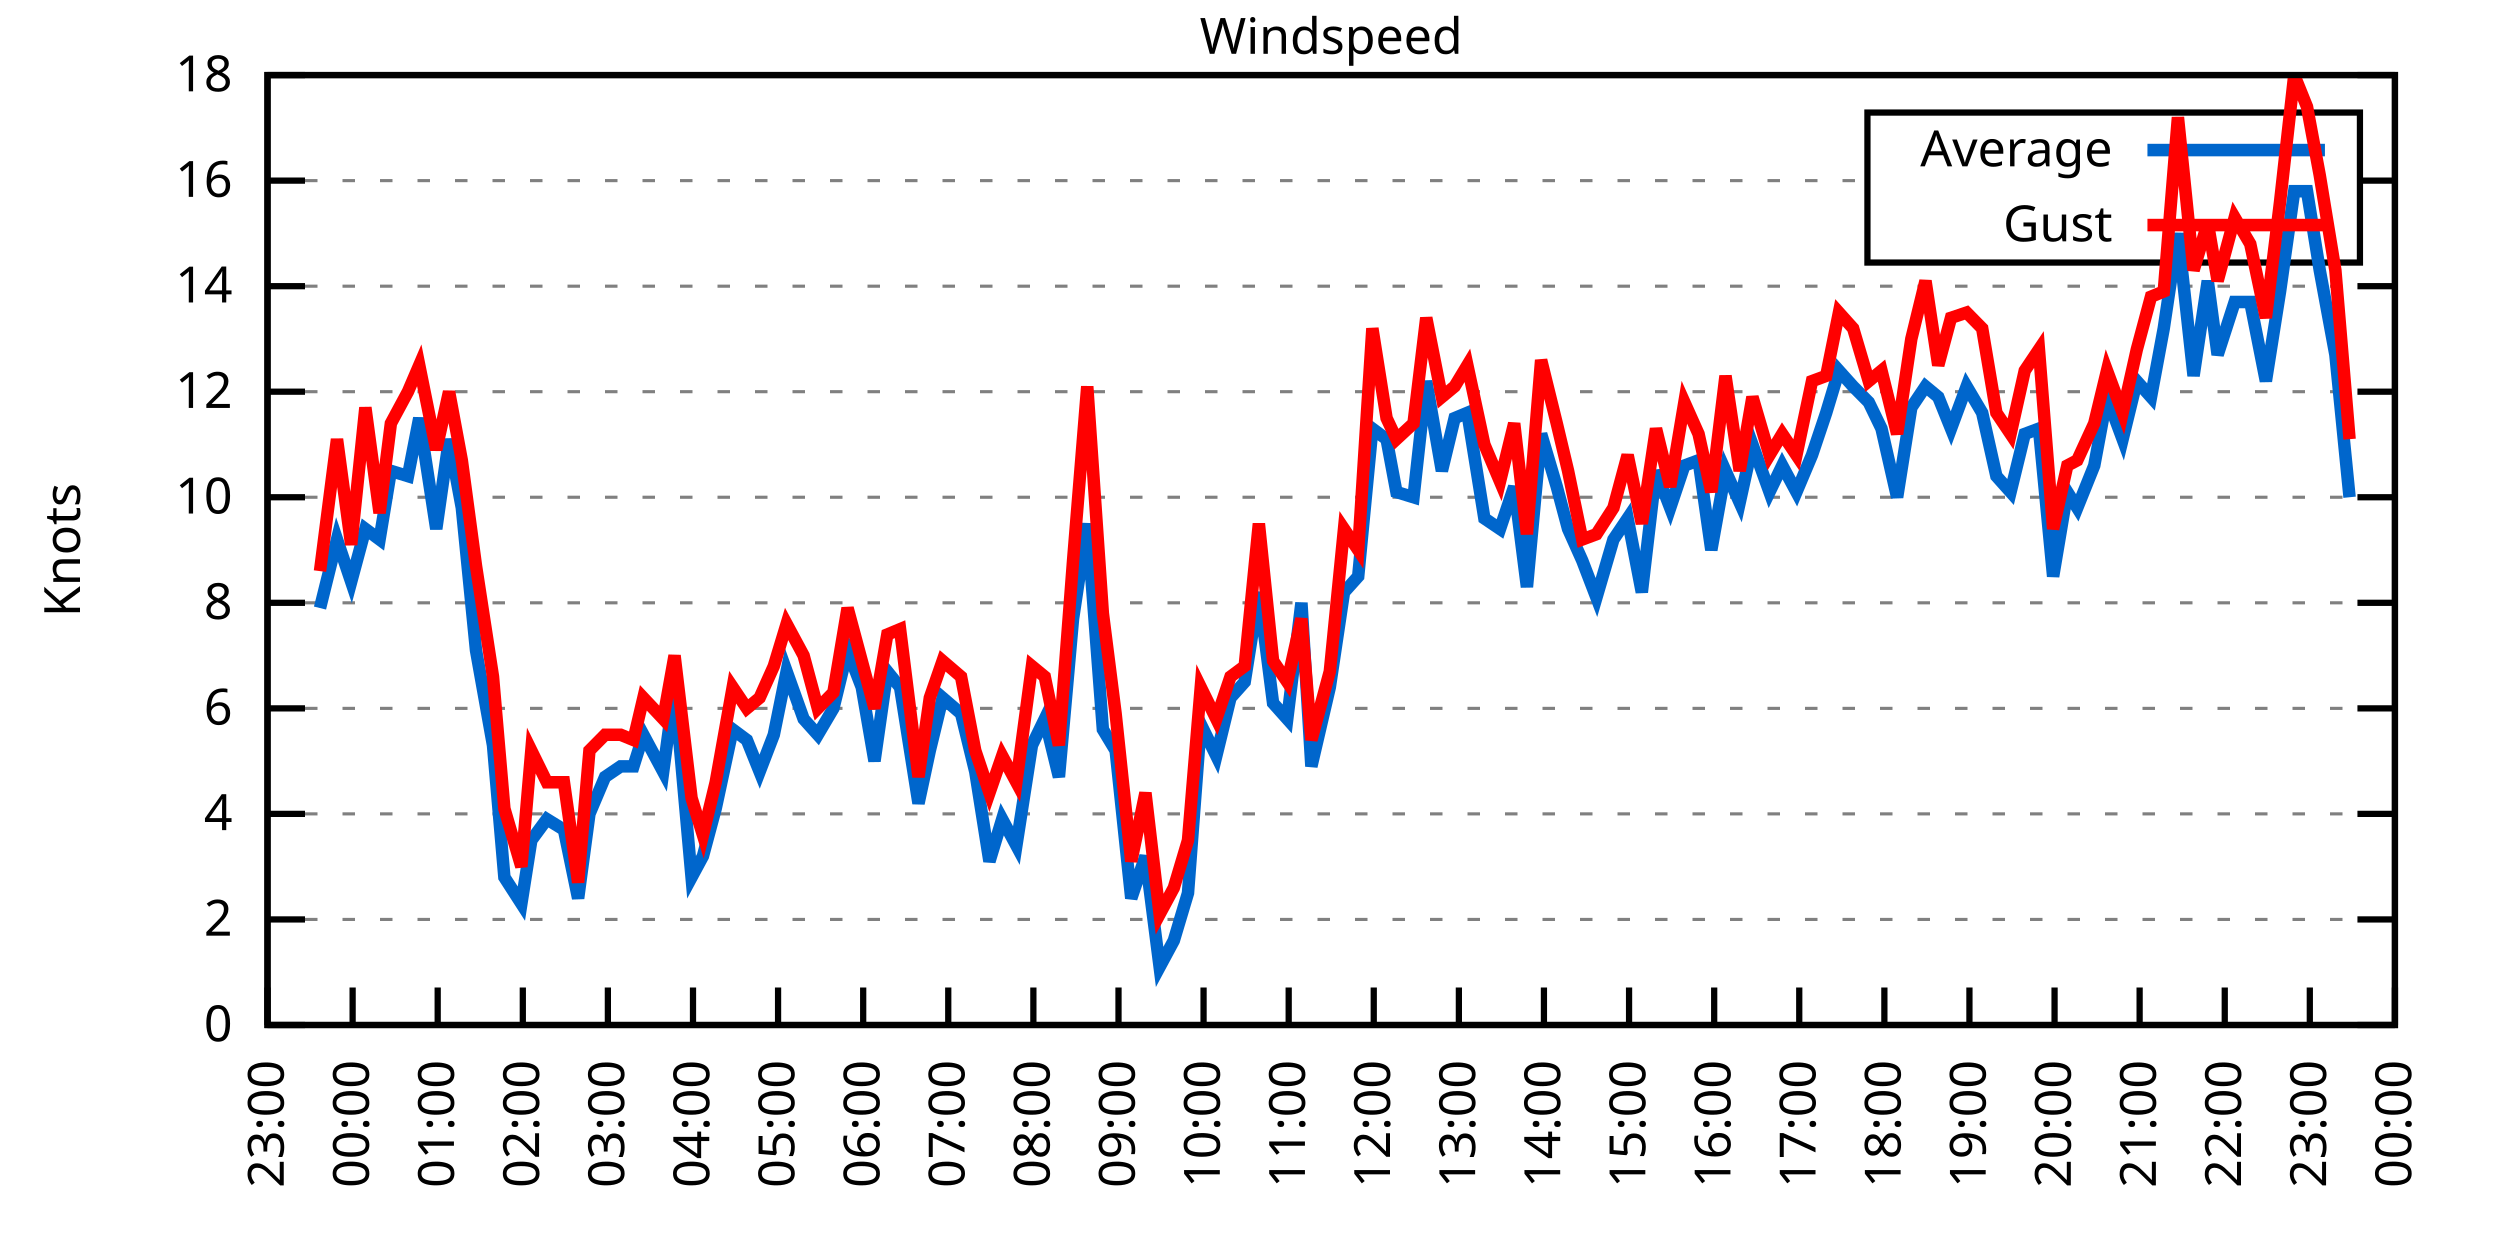
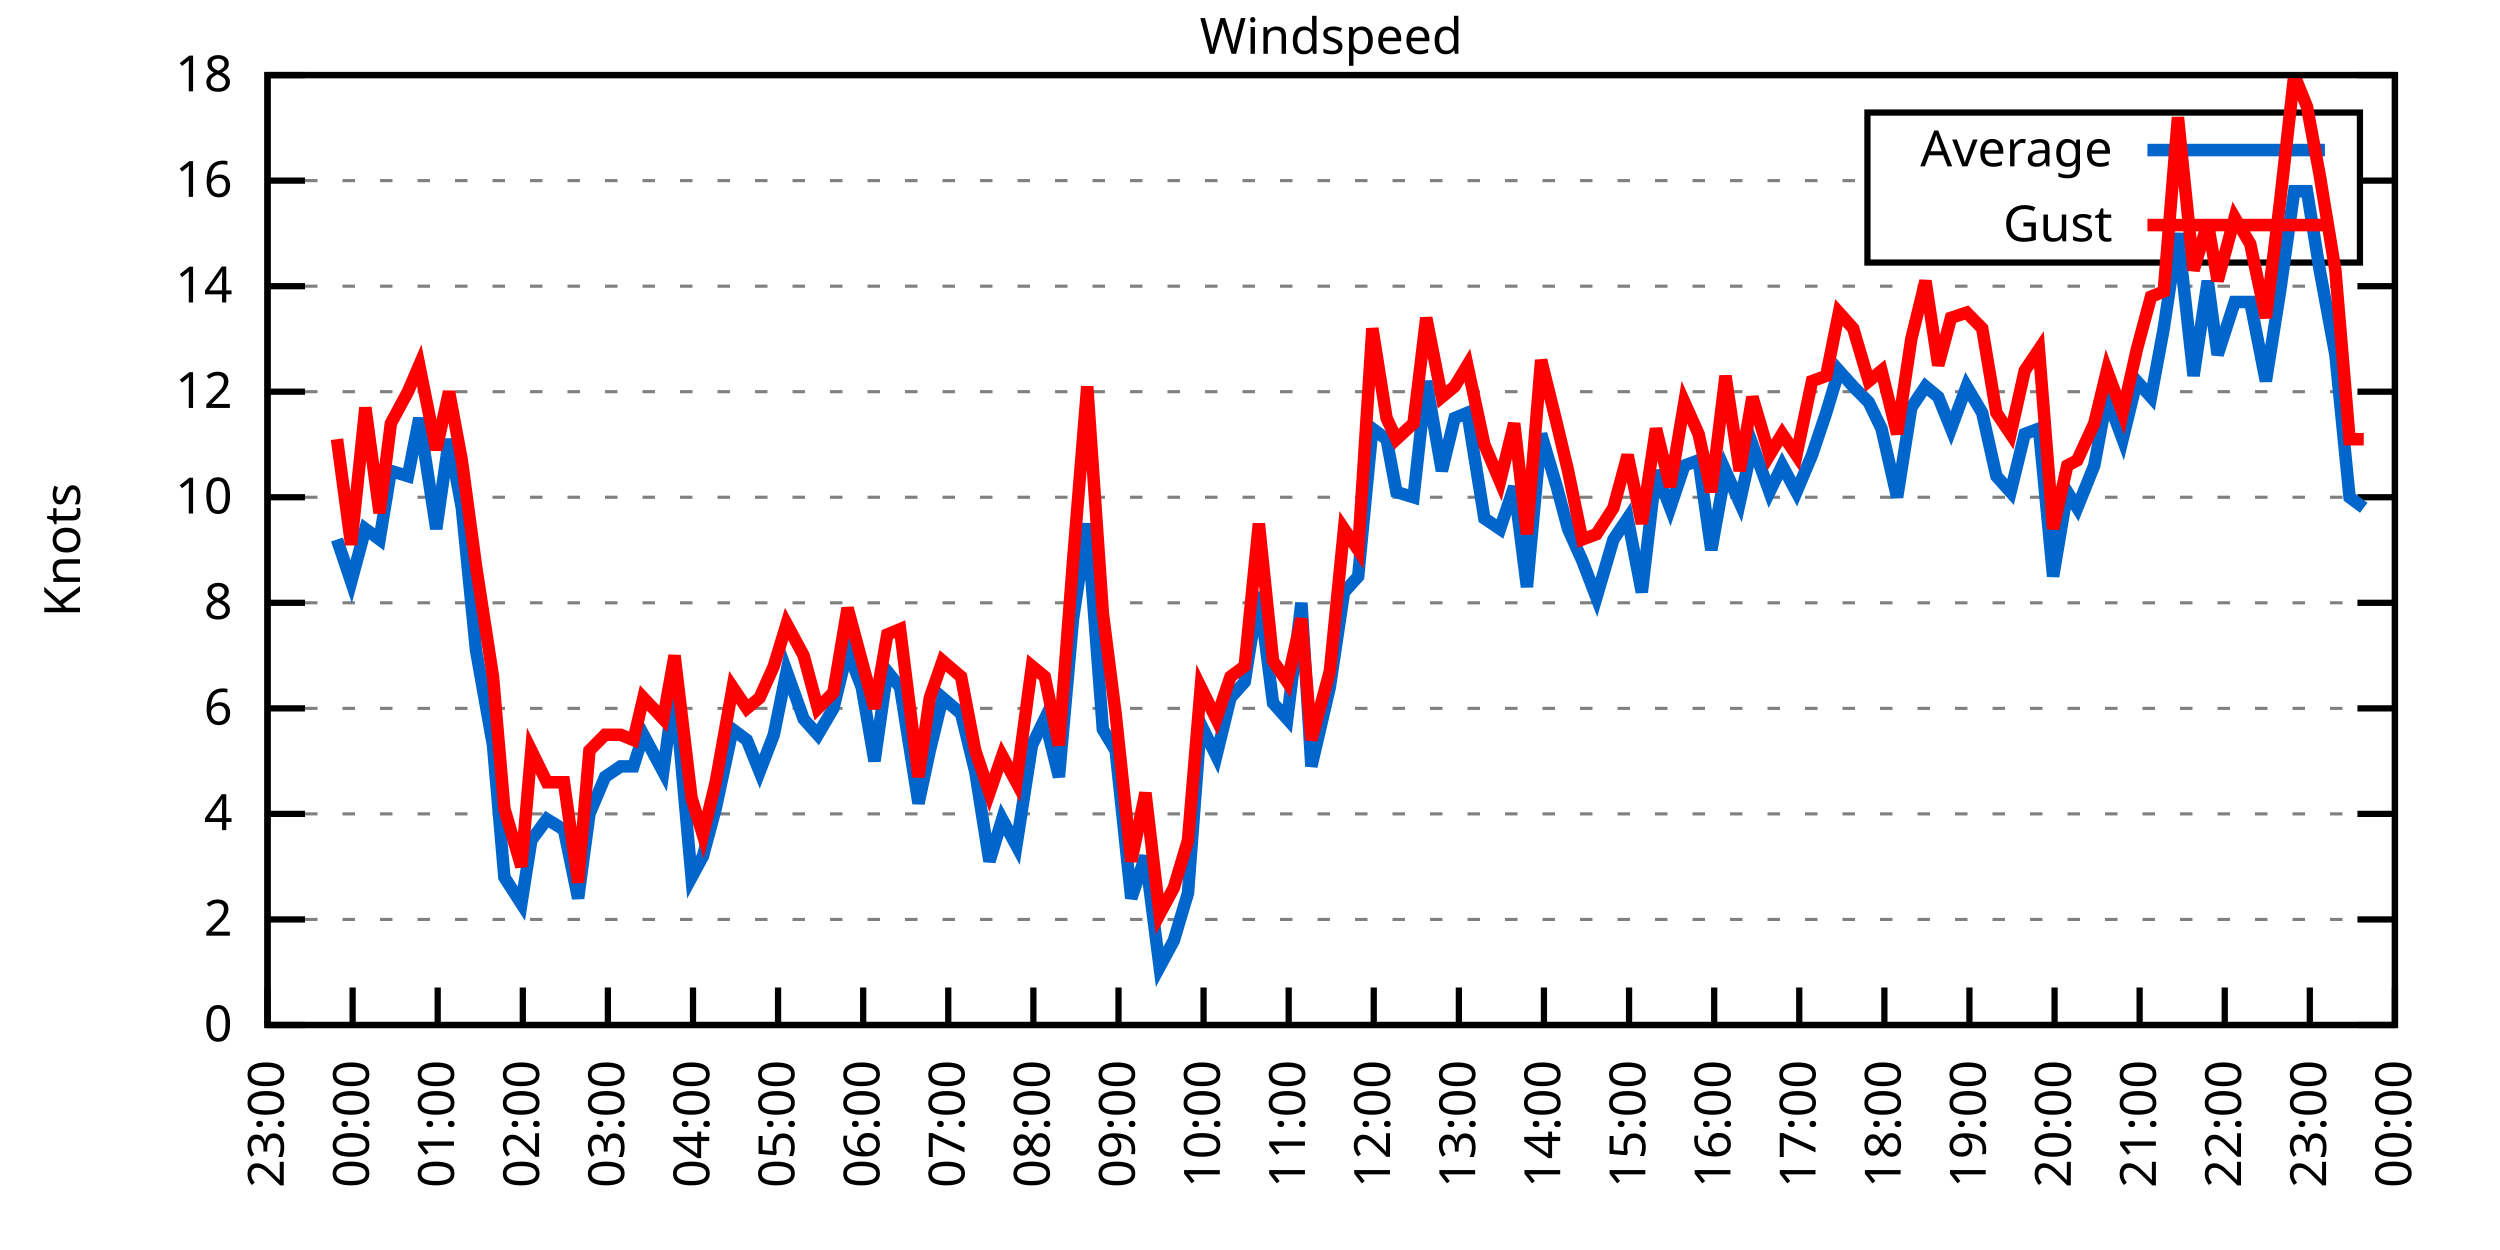
<svg xmlns="http://www.w3.org/2000/svg" xmlns:xlink="http://www.w3.org/1999/xlink" width="400" height="200" viewBox="0 0 400 200">
  <g id="gnuplot_canvas">
    <rect x="0" y="0" width="400" height="200" fill="none" />
    <defs>
      <circle id="gpDot" r="0.5" stroke-width="0.5" stroke="currentColor" />
      <path id="gpPt0" stroke-width="0.333" stroke="currentColor" d="M-1,0 h2 M0,-1 v2" />
      <path id="gpPt1" stroke-width="0.333" stroke="currentColor" d="M-1,-1 L1,1 M1,-1 L-1,1" />
      <path id="gpPt2" stroke-width="0.333" stroke="currentColor" d="M-1,0 L1,0 M0,-1 L0,1 M-1,-1 L1,1 M-1,1 L1,-1" />
      <rect id="gpPt3" stroke-width="0.333" stroke="currentColor" x="-1" y="-1" width="2" height="2" />
      <rect id="gpPt4" stroke-width="0.333" stroke="currentColor" fill="currentColor" x="-1" y="-1" width="2" height="2" />
      <circle id="gpPt5" stroke-width="0.333" stroke="currentColor" cx="0" cy="0" r="1" />
      <use xlink:href="#gpPt5" id="gpPt6" fill="currentColor" stroke="none" />
      <path id="gpPt7" stroke-width="0.333" stroke="currentColor" d="M0,-1.33 L-1.33,0.67 L1.33,0.67 z" />
      <use xlink:href="#gpPt7" id="gpPt8" fill="currentColor" stroke="none" />
      <use xlink:href="#gpPt7" id="gpPt9" stroke="currentColor" transform="rotate(180)" />
      <use xlink:href="#gpPt9" id="gpPt10" fill="currentColor" stroke="none" />
      <use xlink:href="#gpPt3" id="gpPt11" stroke="currentColor" transform="rotate(45)" />
      <use xlink:href="#gpPt11" id="gpPt12" fill="currentColor" stroke="none" />
      <path id="gpPt13" stroke-width="0.333" stroke="currentColor" d="M0,1.330 L1.265,0.411 L0.782,-1.067 L-0.782,-1.076 L-1.265,0.411 z" />
      <use xlink:href="#gpPt13" id="gpPt14" fill="currentColor" stroke="none" />
      <filter id="textbox" filterUnits="objectBoundingBox" x="0" y="0" height="1" width="1">
        <feFlood flood-color="white" flood-opacity="1" result="bgnd" />
        <feComposite in="SourceGraphic" in2="bgnd" operator="atop" />
      </filter>
      <filter id="greybox" filterUnits="objectBoundingBox" x="0" y="0" height="1" width="1">
        <feFlood flood-color="lightgrey" flood-opacity="1" result="grey" />
        <feComposite in="SourceGraphic" in2="grey" operator="atop" />
      </filter>
    </defs>
    <g fill="none" color="white" stroke="currentColor" stroke-width="1.00" stroke-linecap="butt" stroke-linejoin="miter">
</g>
    <g fill="none" color="black" stroke="currentColor" stroke-width="1.00" stroke-linecap="butt" stroke-linejoin="miter">
      <g stroke="none" shape-rendering="crispEdges">
        <polygon fill="rgb(255, 255, 255)" points="42.80,164.00 383.18,164.00 383.18,12.02 42.80,12.02 " />
      </g>
    </g>
    <g fill="none" color="black" stroke="currentColor" stroke-width="1.00" stroke-linecap="butt" stroke-linejoin="miter">
</g>
    <g fill="none" color="black" stroke="black" stroke-width="0.50" stroke-linecap="butt" stroke-linejoin="miter">
</g>
    <g fill="none" color="gray" stroke="currentColor" stroke-width="0.50" stroke-linecap="butt" stroke-linejoin="miter">
      <path stroke="gray" stroke-dasharray="2,4" class="gridline" d="M42.80,164.00 L383.19,164.00  " />
    </g>
    <g fill="none" color="gray" stroke="gray" stroke-width="1.00" stroke-linecap="butt" stroke-linejoin="miter">
</g>
    <g fill="none" color="black" stroke="currentColor" stroke-width="1.00" stroke-linecap="butt" stroke-linejoin="miter">
      <path stroke="black" d="M42.80,164.00 L48.80,164.00 M383.19,164.00 L377.19,164.00  " />
      <g transform="translate(37.20,166.60)" stroke="none" fill="black" font-family="Sans" font-size="8.00" text-anchor="end">
        <text>
          <tspan font-family="Sans"> 0</tspan>
        </text>
      </g>
    </g>
    <g fill="none" color="black" stroke="currentColor" stroke-width="1.00" stroke-linecap="butt" stroke-linejoin="miter">
</g>
    <g fill="none" color="black" stroke="black" stroke-width="0.50" stroke-linecap="butt" stroke-linejoin="miter">
</g>
    <g fill="none" color="gray" stroke="currentColor" stroke-width="0.50" stroke-linecap="butt" stroke-linejoin="miter">
      <path stroke="gray" stroke-dasharray="2,4" class="gridline" d="M42.80,147.11 L383.19,147.11  " />
    </g>
    <g fill="none" color="gray" stroke="gray" stroke-width="1.00" stroke-linecap="butt" stroke-linejoin="miter">
</g>
    <g fill="none" color="black" stroke="currentColor" stroke-width="1.00" stroke-linecap="butt" stroke-linejoin="miter">
      <path stroke="black" d="M42.80,147.11 L48.80,147.11 M383.19,147.11 L377.19,147.11  " />
      <g transform="translate(37.20,149.71)" stroke="none" fill="black" font-family="Sans" font-size="8.00" text-anchor="end">
        <text>
          <tspan font-family="Sans"> 2</tspan>
        </text>
      </g>
    </g>
    <g fill="none" color="black" stroke="currentColor" stroke-width="1.00" stroke-linecap="butt" stroke-linejoin="miter">
</g>
    <g fill="none" color="black" stroke="black" stroke-width="0.50" stroke-linecap="butt" stroke-linejoin="miter">
</g>
    <g fill="none" color="gray" stroke="currentColor" stroke-width="0.50" stroke-linecap="butt" stroke-linejoin="miter">
      <path stroke="gray" stroke-dasharray="2,4" class="gridline" d="M42.80,130.22 L383.19,130.22  " />
    </g>
    <g fill="none" color="gray" stroke="gray" stroke-width="1.00" stroke-linecap="butt" stroke-linejoin="miter">
</g>
    <g fill="none" color="black" stroke="currentColor" stroke-width="1.00" stroke-linecap="butt" stroke-linejoin="miter">
      <path stroke="black" d="M42.80,130.22 L48.80,130.22 M383.19,130.22 L377.19,130.22  " />
      <g transform="translate(37.20,132.82)" stroke="none" fill="black" font-family="Sans" font-size="8.00" text-anchor="end">
        <text>
          <tspan font-family="Sans"> 4</tspan>
        </text>
      </g>
    </g>
    <g fill="none" color="black" stroke="currentColor" stroke-width="1.00" stroke-linecap="butt" stroke-linejoin="miter">
</g>
    <g fill="none" color="black" stroke="black" stroke-width="0.50" stroke-linecap="butt" stroke-linejoin="miter">
</g>
    <g fill="none" color="gray" stroke="currentColor" stroke-width="0.50" stroke-linecap="butt" stroke-linejoin="miter">
      <path stroke="gray" stroke-dasharray="2,4" class="gridline" d="M42.80,113.34 L383.19,113.34  " />
    </g>
    <g fill="none" color="gray" stroke="gray" stroke-width="1.00" stroke-linecap="butt" stroke-linejoin="miter">
</g>
    <g fill="none" color="black" stroke="currentColor" stroke-width="1.00" stroke-linecap="butt" stroke-linejoin="miter">
      <path stroke="black" d="M42.80,113.34 L48.80,113.34 M383.19,113.34 L377.19,113.34  " />
      <g transform="translate(37.20,115.94)" stroke="none" fill="black" font-family="Sans" font-size="8.00" text-anchor="end">
        <text>
          <tspan font-family="Sans"> 6</tspan>
        </text>
      </g>
    </g>
    <g fill="none" color="black" stroke="currentColor" stroke-width="1.00" stroke-linecap="butt" stroke-linejoin="miter">
</g>
    <g fill="none" color="black" stroke="black" stroke-width="0.50" stroke-linecap="butt" stroke-linejoin="miter">
</g>
    <g fill="none" color="gray" stroke="currentColor" stroke-width="0.50" stroke-linecap="butt" stroke-linejoin="miter">
      <path stroke="gray" stroke-dasharray="2,4" class="gridline" d="M42.80,96.45 L383.19,96.45  " />
    </g>
    <g fill="none" color="gray" stroke="gray" stroke-width="1.00" stroke-linecap="butt" stroke-linejoin="miter">
</g>
    <g fill="none" color="black" stroke="currentColor" stroke-width="1.00" stroke-linecap="butt" stroke-linejoin="miter">
      <path stroke="black" d="M42.80,96.45 L48.80,96.45 M383.19,96.45 L377.19,96.45  " />
      <g transform="translate(37.20,99.05)" stroke="none" fill="black" font-family="Sans" font-size="8.00" text-anchor="end">
        <text>
          <tspan font-family="Sans"> 8</tspan>
        </text>
      </g>
    </g>
    <g fill="none" color="black" stroke="currentColor" stroke-width="1.00" stroke-linecap="butt" stroke-linejoin="miter">
</g>
    <g fill="none" color="black" stroke="black" stroke-width="0.50" stroke-linecap="butt" stroke-linejoin="miter">
</g>
    <g fill="none" color="gray" stroke="currentColor" stroke-width="0.50" stroke-linecap="butt" stroke-linejoin="miter">
      <path stroke="gray" stroke-dasharray="2,4" class="gridline" d="M42.80,79.56 L383.19,79.56  " />
    </g>
    <g fill="none" color="gray" stroke="gray" stroke-width="1.00" stroke-linecap="butt" stroke-linejoin="miter">
</g>
    <g fill="none" color="black" stroke="currentColor" stroke-width="1.00" stroke-linecap="butt" stroke-linejoin="miter">
      <path stroke="black" d="M42.80,79.56 L48.80,79.56 M383.19,79.56 L377.19,79.56  " />
      <g transform="translate(37.20,82.16)" stroke="none" fill="black" font-family="Sans" font-size="8.00" text-anchor="end">
        <text>
          <tspan font-family="Sans"> 10</tspan>
        </text>
      </g>
    </g>
    <g fill="none" color="black" stroke="currentColor" stroke-width="1.00" stroke-linecap="butt" stroke-linejoin="miter">
</g>
    <g fill="none" color="black" stroke="black" stroke-width="0.50" stroke-linecap="butt" stroke-linejoin="miter">
</g>
    <g fill="none" color="gray" stroke="currentColor" stroke-width="0.50" stroke-linecap="butt" stroke-linejoin="miter">
      <path stroke="gray" stroke-dasharray="2,4" class="gridline" d="M42.80,62.67 L383.19,62.67  " />
    </g>
    <g fill="none" color="gray" stroke="gray" stroke-width="1.00" stroke-linecap="butt" stroke-linejoin="miter">
</g>
    <g fill="none" color="black" stroke="currentColor" stroke-width="1.00" stroke-linecap="butt" stroke-linejoin="miter">
      <path stroke="black" d="M42.80,62.67 L48.80,62.67 M383.19,62.67 L377.19,62.67  " />
      <g transform="translate(37.20,65.27)" stroke="none" fill="black" font-family="Sans" font-size="8.00" text-anchor="end">
        <text>
          <tspan font-family="Sans"> 12</tspan>
        </text>
      </g>
    </g>
    <g fill="none" color="black" stroke="currentColor" stroke-width="1.00" stroke-linecap="butt" stroke-linejoin="miter">
</g>
    <g fill="none" color="black" stroke="black" stroke-width="0.50" stroke-linecap="butt" stroke-linejoin="miter">
</g>
    <g fill="none" color="gray" stroke="currentColor" stroke-width="0.50" stroke-linecap="butt" stroke-linejoin="miter">
      <path stroke="gray" stroke-dasharray="2,4" class="gridline" d="M42.80,45.79 L383.19,45.79  " />
    </g>
    <g fill="none" color="gray" stroke="gray" stroke-width="1.00" stroke-linecap="butt" stroke-linejoin="miter">
</g>
    <g fill="none" color="black" stroke="currentColor" stroke-width="1.00" stroke-linecap="butt" stroke-linejoin="miter">
      <path stroke="black" d="M42.80,45.79 L48.80,45.79 M383.19,45.79 L377.19,45.79  " />
      <g transform="translate(37.20,48.39)" stroke="none" fill="black" font-family="Sans" font-size="8.00" text-anchor="end">
        <text>
          <tspan font-family="Sans"> 14</tspan>
        </text>
      </g>
    </g>
    <g fill="none" color="black" stroke="currentColor" stroke-width="1.00" stroke-linecap="butt" stroke-linejoin="miter">
</g>
    <g fill="none" color="black" stroke="black" stroke-width="0.50" stroke-linecap="butt" stroke-linejoin="miter">
</g>
    <g fill="none" color="gray" stroke="currentColor" stroke-width="0.50" stroke-linecap="butt" stroke-linejoin="miter">
      <path stroke="gray" stroke-dasharray="2,4" class="gridline" d="M42.80,28.90 L298.79,28.90 M377.59,28.90 L383.19,28.90  " />
    </g>
    <g fill="none" color="gray" stroke="gray" stroke-width="1.00" stroke-linecap="butt" stroke-linejoin="miter">
</g>
    <g fill="none" color="black" stroke="currentColor" stroke-width="1.00" stroke-linecap="butt" stroke-linejoin="miter">
      <path stroke="black" d="M42.80,28.90 L48.80,28.90 M383.19,28.90 L377.19,28.90  " />
      <g transform="translate(37.20,31.50)" stroke="none" fill="black" font-family="Sans" font-size="8.00" text-anchor="end">
        <text>
          <tspan font-family="Sans"> 16</tspan>
        </text>
      </g>
    </g>
    <g fill="none" color="black" stroke="currentColor" stroke-width="1.00" stroke-linecap="butt" stroke-linejoin="miter">
</g>
    <g fill="none" color="black" stroke="black" stroke-width="0.50" stroke-linecap="butt" stroke-linejoin="miter">
</g>
    <g fill="none" color="gray" stroke="currentColor" stroke-width="0.50" stroke-linecap="butt" stroke-linejoin="miter">
      <path stroke="gray" stroke-dasharray="2,4" class="gridline" d="M42.80,12.01 L383.19,12.01  " />
    </g>
    <g fill="none" color="gray" stroke="gray" stroke-width="1.00" stroke-linecap="butt" stroke-linejoin="miter">
</g>
    <g fill="none" color="black" stroke="currentColor" stroke-width="1.00" stroke-linecap="butt" stroke-linejoin="miter">
      <path stroke="black" d="M42.80,12.01 L48.80,12.01 M383.19,12.01 L377.19,12.01  " />
      <g transform="translate(37.20,14.61)" stroke="none" fill="black" font-family="Sans" font-size="8.00" text-anchor="end">
        <text>
          <tspan font-family="Sans"> 18</tspan>
        </text>
      </g>
    </g>
    <g fill="none" color="black" stroke="currentColor" stroke-width="1.00" stroke-linecap="butt" stroke-linejoin="miter">
      <path stroke="black" d="M42.80,164.00 L42.80,158.00  " />
      <g transform="translate(45.40,169.60) rotate(270.00)" stroke="none" fill="black" font-family="Sans" font-size="8.00" text-anchor="end">
        <text>
          <tspan font-family="Sans">23:00</tspan>
        </text>
      </g>
    </g>
    <g fill="none" color="black" stroke="currentColor" stroke-width="1.00" stroke-linecap="butt" stroke-linejoin="miter">
      <path stroke="black" d="M56.42,164.00 L56.42,158.00  " />
      <g transform="translate(59.02,169.60) rotate(270.00)" stroke="none" fill="black" font-family="Sans" font-size="8.00" text-anchor="end">
        <text>
          <tspan font-family="Sans">00:00</tspan>
        </text>
      </g>
    </g>
    <g fill="none" color="black" stroke="currentColor" stroke-width="1.00" stroke-linecap="butt" stroke-linejoin="miter">
      <path stroke="black" d="M70.03,164.00 L70.03,158.00  " />
      <g transform="translate(72.63,169.60) rotate(270.00)" stroke="none" fill="black" font-family="Sans" font-size="8.00" text-anchor="end">
        <text>
          <tspan font-family="Sans">01:00</tspan>
        </text>
      </g>
    </g>
    <g fill="none" color="black" stroke="currentColor" stroke-width="1.00" stroke-linecap="butt" stroke-linejoin="miter">
      <path stroke="black" d="M83.65,164.00 L83.65,158.00  " />
      <g transform="translate(86.25,169.60) rotate(270.00)" stroke="none" fill="black" font-family="Sans" font-size="8.00" text-anchor="end">
        <text>
          <tspan font-family="Sans">02:00</tspan>
        </text>
      </g>
    </g>
    <g fill="none" color="black" stroke="currentColor" stroke-width="1.00" stroke-linecap="butt" stroke-linejoin="miter">
      <path stroke="black" d="M97.26,164.00 L97.26,158.00  " />
      <g transform="translate(99.86,169.60) rotate(270.00)" stroke="none" fill="black" font-family="Sans" font-size="8.00" text-anchor="end">
        <text>
          <tspan font-family="Sans">03:00</tspan>
        </text>
      </g>
    </g>
    <g fill="none" color="black" stroke="currentColor" stroke-width="1.00" stroke-linecap="butt" stroke-linejoin="miter">
      <path stroke="black" d="M110.88,164.00 L110.88,158.00  " />
      <g transform="translate(113.48,169.60) rotate(270.00)" stroke="none" fill="black" font-family="Sans" font-size="8.00" text-anchor="end">
        <text>
          <tspan font-family="Sans">04:00</tspan>
        </text>
      </g>
    </g>
    <g fill="none" color="black" stroke="currentColor" stroke-width="1.00" stroke-linecap="butt" stroke-linejoin="miter">
      <path stroke="black" d="M124.49,164.00 L124.49,158.00  " />
      <g transform="translate(127.09,169.60) rotate(270.00)" stroke="none" fill="black" font-family="Sans" font-size="8.00" text-anchor="end">
        <text>
          <tspan font-family="Sans">05:00</tspan>
        </text>
      </g>
    </g>
    <g fill="none" color="black" stroke="currentColor" stroke-width="1.00" stroke-linecap="butt" stroke-linejoin="miter">
      <path stroke="black" d="M138.11,164.00 L138.11,158.00  " />
      <g transform="translate(140.71,169.60) rotate(270.00)" stroke="none" fill="black" font-family="Sans" font-size="8.00" text-anchor="end">
        <text>
          <tspan font-family="Sans">06:00</tspan>
        </text>
      </g>
    </g>
    <g fill="none" color="black" stroke="currentColor" stroke-width="1.00" stroke-linecap="butt" stroke-linejoin="miter">
      <path stroke="black" d="M151.72,164.00 L151.72,158.00  " />
      <g transform="translate(154.32,169.60) rotate(270.00)" stroke="none" fill="black" font-family="Sans" font-size="8.00" text-anchor="end">
        <text>
          <tspan font-family="Sans">07:00</tspan>
        </text>
      </g>
    </g>
    <g fill="none" color="black" stroke="currentColor" stroke-width="1.00" stroke-linecap="butt" stroke-linejoin="miter">
      <path stroke="black" d="M165.34,164.00 L165.34,158.00  " />
      <g transform="translate(167.94,169.60) rotate(270.00)" stroke="none" fill="black" font-family="Sans" font-size="8.00" text-anchor="end">
        <text>
          <tspan font-family="Sans">08:00</tspan>
        </text>
      </g>
    </g>
    <g fill="none" color="black" stroke="currentColor" stroke-width="1.00" stroke-linecap="butt" stroke-linejoin="miter">
      <path stroke="black" d="M178.96,164.00 L178.96,158.00  " />
      <g transform="translate(181.56,169.60) rotate(270.00)" stroke="none" fill="black" font-family="Sans" font-size="8.00" text-anchor="end">
        <text>
          <tspan font-family="Sans">09:00</tspan>
        </text>
      </g>
    </g>
    <g fill="none" color="black" stroke="currentColor" stroke-width="1.00" stroke-linecap="butt" stroke-linejoin="miter">
      <path stroke="black" d="M192.57,164.00 L192.57,158.00  " />
      <g transform="translate(195.17,169.60) rotate(270.00)" stroke="none" fill="black" font-family="Sans" font-size="8.00" text-anchor="end">
        <text>
          <tspan font-family="Sans">10:00</tspan>
        </text>
      </g>
    </g>
    <g fill="none" color="black" stroke="currentColor" stroke-width="1.00" stroke-linecap="butt" stroke-linejoin="miter">
      <path stroke="black" d="M206.19,164.00 L206.19,158.00  " />
      <g transform="translate(208.79,169.60) rotate(270.00)" stroke="none" fill="black" font-family="Sans" font-size="8.00" text-anchor="end">
        <text>
          <tspan font-family="Sans">11:00</tspan>
        </text>
      </g>
    </g>
    <g fill="none" color="black" stroke="currentColor" stroke-width="1.00" stroke-linecap="butt" stroke-linejoin="miter">
      <path stroke="black" d="M219.80,164.00 L219.80,158.00  " />
      <g transform="translate(222.40,169.60) rotate(270.00)" stroke="none" fill="black" font-family="Sans" font-size="8.00" text-anchor="end">
        <text>
          <tspan font-family="Sans">12:00</tspan>
        </text>
      </g>
    </g>
    <g fill="none" color="black" stroke="currentColor" stroke-width="1.00" stroke-linecap="butt" stroke-linejoin="miter">
      <path stroke="black" d="M233.42,164.00 L233.42,158.00  " />
      <g transform="translate(236.02,169.60) rotate(270.00)" stroke="none" fill="black" font-family="Sans" font-size="8.00" text-anchor="end">
        <text>
          <tspan font-family="Sans">13:00</tspan>
        </text>
      </g>
    </g>
    <g fill="none" color="black" stroke="currentColor" stroke-width="1.00" stroke-linecap="butt" stroke-linejoin="miter">
      <path stroke="black" d="M247.03,164.00 L247.03,158.00  " />
      <g transform="translate(249.63,169.60) rotate(270.00)" stroke="none" fill="black" font-family="Sans" font-size="8.00" text-anchor="end">
        <text>
          <tspan font-family="Sans">14:00</tspan>
        </text>
      </g>
    </g>
    <g fill="none" color="black" stroke="currentColor" stroke-width="1.00" stroke-linecap="butt" stroke-linejoin="miter">
      <path stroke="black" d="M260.65,164.00 L260.65,158.00  " />
      <g transform="translate(263.25,169.60) rotate(270.00)" stroke="none" fill="black" font-family="Sans" font-size="8.00" text-anchor="end">
        <text>
          <tspan font-family="Sans">15:00</tspan>
        </text>
      </g>
    </g>
    <g fill="none" color="black" stroke="currentColor" stroke-width="1.00" stroke-linecap="butt" stroke-linejoin="miter">
      <path stroke="black" d="M274.27,164.00 L274.27,158.00  " />
      <g transform="translate(276.87,169.60) rotate(270.00)" stroke="none" fill="black" font-family="Sans" font-size="8.00" text-anchor="end">
        <text>
          <tspan font-family="Sans">16:00</tspan>
        </text>
      </g>
    </g>
    <g fill="none" color="black" stroke="currentColor" stroke-width="1.00" stroke-linecap="butt" stroke-linejoin="miter">
      <path stroke="black" d="M287.88,164.00 L287.88,158.00  " />
      <g transform="translate(290.48,169.60) rotate(270.00)" stroke="none" fill="black" font-family="Sans" font-size="8.00" text-anchor="end">
        <text>
          <tspan font-family="Sans">17:00</tspan>
        </text>
      </g>
    </g>
    <g fill="none" color="black" stroke="currentColor" stroke-width="1.00" stroke-linecap="butt" stroke-linejoin="miter">
      <path stroke="black" d="M301.50,164.00 L301.50,158.00  " />
      <g transform="translate(304.10,169.60) rotate(270.00)" stroke="none" fill="black" font-family="Sans" font-size="8.00" text-anchor="end">
        <text>
          <tspan font-family="Sans">18:00</tspan>
        </text>
      </g>
    </g>
    <g fill="none" color="black" stroke="currentColor" stroke-width="1.00" stroke-linecap="butt" stroke-linejoin="miter">
      <path stroke="black" d="M315.11,164.00 L315.11,158.00  " />
      <g transform="translate(317.71,169.60) rotate(270.00)" stroke="none" fill="black" font-family="Sans" font-size="8.00" text-anchor="end">
        <text>
          <tspan font-family="Sans">19:00</tspan>
        </text>
      </g>
    </g>
    <g fill="none" color="black" stroke="currentColor" stroke-width="1.00" stroke-linecap="butt" stroke-linejoin="miter">
      <path stroke="black" d="M328.73,164.00 L328.73,158.00  " />
      <g transform="translate(331.33,169.60) rotate(270.00)" stroke="none" fill="black" font-family="Sans" font-size="8.00" text-anchor="end">
        <text>
          <tspan font-family="Sans">20:00</tspan>
        </text>
      </g>
    </g>
    <g fill="none" color="black" stroke="currentColor" stroke-width="1.00" stroke-linecap="butt" stroke-linejoin="miter">
      <path stroke="black" d="M342.34,164.00 L342.34,158.00  " />
      <g transform="translate(344.94,169.60) rotate(270.00)" stroke="none" fill="black" font-family="Sans" font-size="8.00" text-anchor="end">
        <text>
          <tspan font-family="Sans">21:00</tspan>
        </text>
      </g>
    </g>
    <g fill="none" color="black" stroke="currentColor" stroke-width="1.00" stroke-linecap="butt" stroke-linejoin="miter">
      <path stroke="black" d="M355.96,164.00 L355.96,158.00  " />
      <g transform="translate(358.56,169.60) rotate(270.00)" stroke="none" fill="black" font-family="Sans" font-size="8.00" text-anchor="end">
        <text>
          <tspan font-family="Sans">22:00</tspan>
        </text>
      </g>
    </g>
    <g fill="none" color="black" stroke="currentColor" stroke-width="1.00" stroke-linecap="butt" stroke-linejoin="miter">
      <path stroke="black" d="M369.57,164.00 L369.57,158.00  " />
      <g transform="translate(372.17,169.60) rotate(270.00)" stroke="none" fill="black" font-family="Sans" font-size="8.00" text-anchor="end">
        <text>
          <tspan font-family="Sans">23:00</tspan>
        </text>
      </g>
    </g>
    <g fill="none" color="black" stroke="currentColor" stroke-width="1.00" stroke-linecap="butt" stroke-linejoin="miter">
      <path stroke="black" d="M383.19,164.00 L383.19,158.00  " />
      <g transform="translate(385.79,169.60) rotate(270.00)" stroke="none" fill="black" font-family="Sans" font-size="8.00" text-anchor="end">
        <text>
          <tspan font-family="Sans">00:00</tspan>
        </text>
      </g>
    </g>
    <g fill="none" color="black" stroke="currentColor" stroke-width="1.00" stroke-linecap="butt" stroke-linejoin="miter">
</g>
    <g fill="none" color="black" stroke="currentColor" stroke-width="1.00" stroke-linecap="butt" stroke-linejoin="miter">
      <path stroke="black" d="M42.80,12.01 L42.80,164.00 L383.19,164.00 L383.19,12.01 L42.80,12.01 Z  " />
    </g>
    <g fill="none" color="black" stroke="currentColor" stroke-width="1.00" stroke-linecap="butt" stroke-linejoin="miter">
</g>
    <g fill="none" color="black" stroke="currentColor" stroke-width="1.00" stroke-linecap="butt" stroke-linejoin="miter">
      <path stroke="black" d="M298.79,42.01 L298.79,18.01 L377.59,18.01 L377.59,42.01 L298.79,42.01 Z  " />
    </g>
    <g id="Windspeed_plot_1">
      <g fill="none" color="white" stroke="black" stroke-width="2.00" stroke-linecap="butt" stroke-linejoin="miter">
</g>
      <g fill="none" color="black" stroke="currentColor" stroke-width="2.00" stroke-linecap="butt" stroke-linejoin="miter">
        <g transform="translate(337.99,26.61)" stroke="none" fill="black" font-family="Sans" font-size="8.00" text-anchor="end">
          <text>
            <tspan font-family="Sans">Average</tspan>
          </text>
        </g>
      </g>
      <g fill="none" color="black" stroke="currentColor" stroke-width="2.00" stroke-linecap="butt" stroke-linejoin="miter">
-         <path stroke="rgb(  0, 102, 204)" d="M343.59,24.01 L371.99,24.01 M51.20,97.29 L53.92,86.32 L56.19,93.07 L58.46,84.63 L60.73,86.32 L62.54,75.34   L65.27,76.18 L67.08,66.90 L69.80,84.63 L71.85,70.27 L73.89,81.25 L76.16,104.05 L78.88,119.25 L80.70,140.36   L83.42,144.58 L85.01,134.45 L87.50,131.07 L90.23,132.76 L92.50,143.73 L94.31,130.22 L96.81,124.31 L99.30,122.62   L101.35,122.62 L102.94,117.56 L106.11,123.47 L107.93,109.96 L110.65,140.36 L112.47,136.98 L114.51,129.38 L117.23,116.71   L119.50,118.40 L121.54,123.47 L123.81,117.56 L125.86,107.43 L128.58,115.03 L130.85,117.56 L133.34,113.34 L135.61,104.05   L137.88,109.96 L139.92,121.78 L141.97,107.43 L144.01,109.96 L146.96,128.54 L148.77,120.09 L150.82,111.65 L153.77,114.18   L156.04,123.47 L158.31,137.82 L160.35,131.07 L162.62,135.29 L165.11,119.25 L167.16,115.03 L169.43,124.31 L171.69,98.98   L173.96,83.78 L176.46,116.71 L178.50,120.09 L181.00,143.73 L183.27,136.98 L185.54,154.71 L187.81,150.49 L190.08,142.89   L192.12,115.87 L194.61,120.94 L196.88,111.65 L199.15,109.11 L201.42,94.76 L203.69,112.49 L205.96,115.03 L208.23,96.45   L209.82,122.62 L212.77,109.96 L215.04,94.76 L217.31,92.23 L219.58,68.58 L221.85,70.27 L223.43,78.72 L226.16,79.56   L228.20,60.98 L230.70,75.34 L232.74,66.90 L234.78,66.05 L237.50,82.94 L240.00,84.63 L242.27,77.87 L244.31,93.92   L246.58,69.43 L249.08,77.87 L250.89,84.63 L253.16,89.69 L255.43,95.60 L258.15,86.32 L260.42,82.94 L262.69,94.76   L264.96,75.34 L267.23,81.25 L269.50,74.49 L271.77,73.65 L273.81,88.00 L276.08,75.34 L278.35,80.41 L280.39,71.12   L283.12,78.72 L285.16,74.49 L287.43,78.72 L289.92,72.81 L292.19,66.05 L294.23,59.30 L296.50,61.83 L299.00,64.36   L301.04,68.58 L303.54,79.56 L305.81,65.21 L308.08,61.83 L310.12,63.52 L312.16,68.58 L314.66,61.83 L317.15,66.05   L319.42,76.18 L321.69,78.72 L323.96,69.43 L326.23,68.58 L328.50,92.23 L330.77,78.72 L332.36,81.25 L335.08,74.49   L337.12,63.52 L339.62,70.27 L341.89,60.98 L344.16,63.52 L346.20,52.54 L348.47,37.34 L350.97,60.14 L353.24,44.94   L354.82,56.76 L357.55,48.32 L360.04,48.32 L362.54,60.98 L364.81,46.63 L367.08,30.59 L369.12,30.59 L371.16,43.25   L373.66,56.76 L375.93,79.56  " />
+         <path stroke="rgb(  0, 102, 204)" d="M343.59,24.01 L371.99,24.01 M53.92,86.32 L56.19,93.07 L58.46,84.63 L60.73,86.32 L62.54,75.34 L65.27,76.18   L67.08,66.90 L69.80,84.63 L71.85,70.27 L73.89,81.25 L76.16,104.05 L78.88,119.25 L80.70,140.36 L83.42,144.58   L85.01,134.45 L87.50,131.07 L90.23,132.76 L92.50,143.73 L94.31,130.22 L96.81,124.31 L99.30,122.62 L101.35,122.62   L102.94,117.56 L106.11,123.47 L107.93,109.96 L110.65,140.36 L112.47,136.98 L114.51,129.38 L117.23,116.71 L119.50,118.40   L121.54,123.47 L123.81,117.56 L125.86,107.43 L128.58,115.03 L130.85,117.56 L133.34,113.34 L135.61,104.05 L137.88,109.96   L139.92,121.78 L141.97,107.43 L144.01,109.96 L146.96,128.54 L148.77,120.09 L150.82,111.65 L153.77,114.18 L156.04,123.47   L158.31,137.82 L160.35,131.07 L162.62,135.29 L165.11,119.25 L167.16,115.03 L169.43,124.31 L171.69,98.98 L173.96,83.78   L176.46,116.71 L178.50,120.09 L181.00,143.73 L183.27,136.98 L185.54,154.71 L187.81,150.49 L190.08,142.89 L192.12,115.87   L194.61,120.94 L196.88,111.65 L199.15,109.11 L201.42,94.76 L203.69,112.49 L205.96,115.03 L208.23,96.45 L209.82,122.62   L212.77,109.96 L215.04,94.76 L217.31,92.23 L219.58,68.58 L221.85,70.27 L223.43,78.72 L226.16,79.56 L228.20,60.98   L230.70,75.34 L232.74,66.90 L234.78,66.05 L237.50,82.94 L240.00,84.63 L242.27,77.87 L244.31,93.92 L246.58,69.43   L249.08,77.87 L250.89,84.63 L253.16,89.69 L255.43,95.60 L258.15,86.32 L260.42,82.94 L262.69,94.76 L264.96,75.34   L267.23,81.25 L269.50,74.49 L271.77,73.65 L273.81,88.00 L276.08,75.34 L278.35,80.41 L280.39,71.12 L283.12,78.72   L285.16,74.49 L287.43,78.72 L289.92,72.81 L292.19,66.05 L294.23,59.30 L296.50,61.83 L299.00,64.36 L301.04,68.58   L303.54,79.56 L305.81,65.21 L308.08,61.83 L310.12,63.52 L312.16,68.58 L314.66,61.83 L317.15,66.05 L319.42,76.18   L321.69,78.72 L323.96,69.43 L326.23,68.58 L328.50,92.23 L330.77,78.72 L332.36,81.25 L335.08,74.49 L337.12,63.52   L339.62,70.27 L341.89,60.98 L344.16,63.52 L346.20,52.54 L348.47,37.34 L350.97,60.14 L353.24,44.94 L354.82,56.76   L357.55,48.32 L360.04,48.32 L362.54,60.98 L364.81,46.63 L367.08,30.59 L369.12,30.59 L371.16,43.25 L373.66,56.76   L375.93,79.56 L378.20,81.25  " />
      </g>
    </g>
    <g id="Windspeed_plot_2">
      <g fill="none" color="black" stroke="currentColor" stroke-width="2.00" stroke-linecap="butt" stroke-linejoin="miter">
        <g transform="translate(337.99,38.61)" stroke="none" fill="black" font-family="Sans" font-size="8.00" text-anchor="end">
          <text>
            <tspan font-family="Sans">Gust</tspan>
          </text>
        </g>
      </g>
      <g fill="none" color="black" stroke="currentColor" stroke-width="2.00" stroke-linecap="butt" stroke-linejoin="miter">
-         <path stroke="rgb(255,   0,   0)" d="M343.59,36.01 L371.99,36.01 M51.20,91.38 L53.92,70.27 L56.19,87.16 L58.46,65.21 L60.73,82.09 L62.54,67.74   L65.27,62.67 L67.08,58.45 L69.80,71.96 L71.85,62.67 L73.89,73.65 L76.16,90.54 L78.88,108.27 L80.70,129.38   L83.42,138.67 L85.01,120.09 L87.50,125.16 L90.23,125.16 L92.50,141.20 L94.31,120.09 L96.81,117.56 L99.30,117.56   L101.35,118.40 L102.94,111.65 L106.11,115.03 L107.93,104.89 L110.65,127.69 L112.47,133.60 L114.51,125.16 L117.23,109.96   L119.50,113.34 L121.54,111.65 L123.81,106.58 L125.86,99.83 L128.58,104.89 L130.85,113.34 L133.34,110.80 L135.61,97.29   L137.88,105.74 L139.92,113.34 L141.97,101.52 L144.01,100.67 L146.96,124.31 L148.77,111.65 L150.82,105.74 L153.77,108.27   L156.04,120.09 L158.31,126.85 L160.35,120.94 L162.62,125.16 L165.11,106.58 L167.16,108.27 L169.43,119.25 L171.69,89.69   L173.96,61.83 L176.46,98.14 L178.50,114.18 L181.00,137.82 L183.27,126.85 L185.54,146.27 L187.81,142.05 L190.08,134.45   L192.12,109.96 L194.61,115.03 L196.88,108.27 L199.15,106.58 L201.42,83.78 L203.69,105.74 L205.96,109.11 L208.23,98.98   L209.82,118.40 L212.77,107.43 L215.04,84.63 L217.31,88.00 L219.58,52.54 L221.85,66.90 L223.43,70.27 L226.16,67.74   L228.20,50.85 L230.70,63.52 L232.74,61.83 L234.78,58.45 L237.50,71.12 L240.00,77.03 L242.27,67.74 L244.31,85.47   L246.58,57.61 L249.08,67.74 L250.89,75.34 L253.16,86.32 L255.43,85.47 L258.15,81.25 L260.42,72.81 L262.69,83.78   L264.96,68.58 L267.23,77.87 L269.50,64.36 L271.77,69.43 L273.81,78.72 L276.08,60.14 L278.35,75.34 L280.39,63.52   L283.12,72.81 L285.16,69.43 L287.43,72.81 L289.92,60.98 L292.19,60.14 L294.23,50.01 L296.50,52.54 L299.00,60.98   L301.04,59.30 L303.54,69.43 L305.81,54.23 L308.08,44.94 L310.12,58.45 L312.16,50.85 L314.66,50.01 L317.15,52.54   L319.42,66.05 L321.69,69.43 L323.96,59.30 L326.23,55.92 L328.50,84.63 L330.77,74.49 L332.36,73.65 L335.08,67.74   L337.12,59.30 L339.62,66.05 L341.89,55.92 L344.16,47.47 L346.20,46.63 L348.47,18.77 L350.97,43.25 L353.24,35.65   L354.82,44.94 L357.55,34.81 L360.04,39.03 L362.54,50.85 L364.81,32.28 L367.08,12.01 L369.12,17.08 L371.16,28.05   L373.66,43.25 L375.93,70.27  " />
+         <path stroke="rgb(255,   0,   0)" d="M343.59,36.01 L371.99,36.01 M53.92,70.27 L56.19,87.16 L58.46,65.21 L60.73,82.09 L62.54,67.74 L65.27,62.67   L67.08,58.45 L69.80,71.96 L71.85,62.67 L73.89,73.65 L76.16,90.54 L78.88,108.27 L80.70,129.38 L83.42,138.67   L85.01,120.09 L87.50,125.16 L90.23,125.16 L92.50,141.20 L94.31,120.09 L96.81,117.56 L99.30,117.56 L101.35,118.40   L102.94,111.65 L106.11,115.03 L107.93,104.89 L110.65,127.69 L112.47,133.60 L114.51,125.16 L117.23,109.96 L119.50,113.34   L121.54,111.65 L123.81,106.58 L125.86,99.83 L128.58,104.89 L130.85,113.34 L133.34,110.80 L135.61,97.29 L137.88,105.74   L139.92,113.34 L141.97,101.52 L144.01,100.67 L146.96,124.31 L148.77,111.65 L150.82,105.74 L153.77,108.27 L156.04,120.09   L158.31,126.85 L160.35,120.94 L162.62,125.16 L165.11,106.58 L167.16,108.27 L169.43,119.25 L171.69,89.69 L173.96,61.83   L176.46,98.14 L178.50,114.18 L181.00,137.82 L183.27,126.85 L185.54,146.27 L187.81,142.05 L190.08,134.45 L192.12,109.96   L194.61,115.03 L196.88,108.27 L199.15,106.58 L201.42,83.78 L203.69,105.74 L205.96,109.11 L208.23,98.98 L209.82,118.40   L212.77,107.43 L215.04,84.63 L217.31,88.00 L219.58,52.54 L221.85,66.90 L223.43,70.27 L226.16,67.74 L228.20,50.85   L230.70,63.52 L232.74,61.83 L234.78,58.45 L237.50,71.12 L240.00,77.03 L242.27,67.74 L244.31,85.47 L246.58,57.61   L249.08,67.74 L250.89,75.34 L253.16,86.32 L255.43,85.47 L258.15,81.25 L260.42,72.81 L262.69,83.78 L264.96,68.58   L267.23,77.87 L269.50,64.36 L271.77,69.43 L273.81,78.72 L276.08,60.14 L278.35,75.34 L280.39,63.52 L283.12,72.81   L285.16,69.43 L287.43,72.81 L289.92,60.98 L292.19,60.14 L294.23,50.01 L296.50,52.54 L299.00,60.98 L301.04,59.30   L303.54,69.43 L305.81,54.23 L308.08,44.94 L310.12,58.45 L312.16,50.85 L314.66,50.01 L317.15,52.54 L319.42,66.05   L321.69,69.43 L323.96,59.30 L326.23,55.92 L328.50,84.63 L330.77,74.49 L332.36,73.65 L335.08,67.74 L337.12,59.30   L339.62,66.05 L341.89,55.92 L344.16,47.47 L346.20,46.63 L348.47,18.77 L350.97,43.25 L353.24,35.65 L354.82,44.94   L357.55,34.81 L360.04,39.03 L362.54,50.85 L364.81,32.28 L367.08,12.01 L369.12,17.08 L371.16,28.05 L373.66,43.25   L375.93,70.27 L378.20,70.27  " />
      </g>
    </g>
    <g fill="none" color="black" stroke="currentColor" stroke-width="2.00" stroke-linecap="butt" stroke-linejoin="miter">
</g>
    <g fill="none" color="black" stroke="black" stroke-width="1.00" stroke-linecap="butt" stroke-linejoin="miter">
</g>
    <g fill="none" color="black" stroke="currentColor" stroke-width="1.00" stroke-linecap="butt" stroke-linejoin="miter">
      <path stroke="black" d="M42.80,12.01 L42.80,164.00 L383.19,164.00 L383.19,12.01 L42.80,12.01 Z  " />
      <g transform="translate(12.80,88.01) rotate(270.00)" stroke="none" fill="black" font-family="Sans" font-size="8.00" text-anchor="middle">
        <text>
          <tspan font-family="Sans">Knots</tspan>
        </text>
      </g>
    </g>
    <g fill="none" color="black" stroke="currentColor" stroke-width="1.00" stroke-linecap="butt" stroke-linejoin="miter">
</g>
    <g fill="none" color="black" stroke="currentColor" stroke-width="1.00" stroke-linecap="butt" stroke-linejoin="miter">
      <g transform="translate(212.99,8.61)" stroke="none" fill="black" font-family="Sans" font-size="8.00" text-anchor="middle">
        <text>
          <tspan font-family="Sans">Windspeed</tspan>
        </text>
      </g>
    </g>
    <g fill="none" color="black" stroke="currentColor" stroke-width="1.00" stroke-linecap="butt" stroke-linejoin="miter">
</g>
  </g>
</svg>
